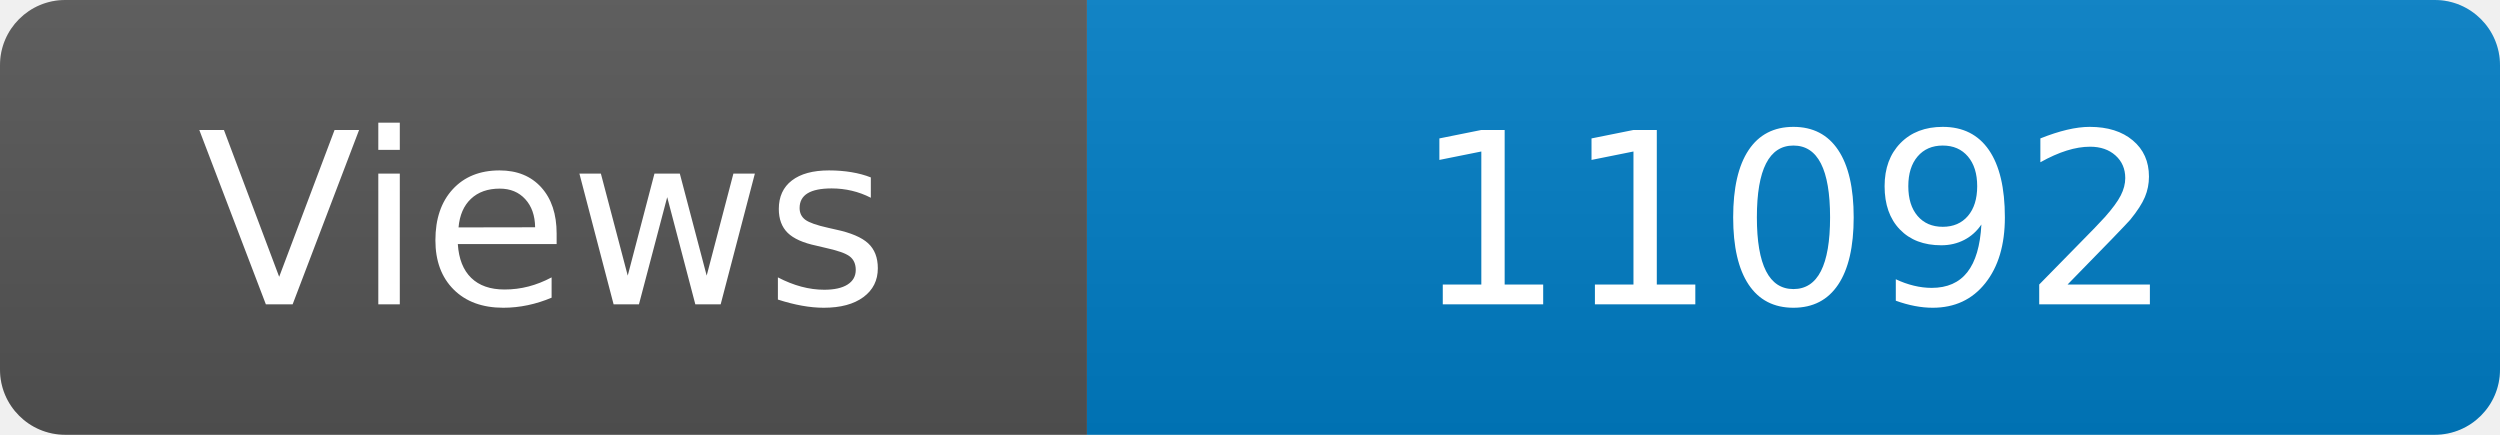
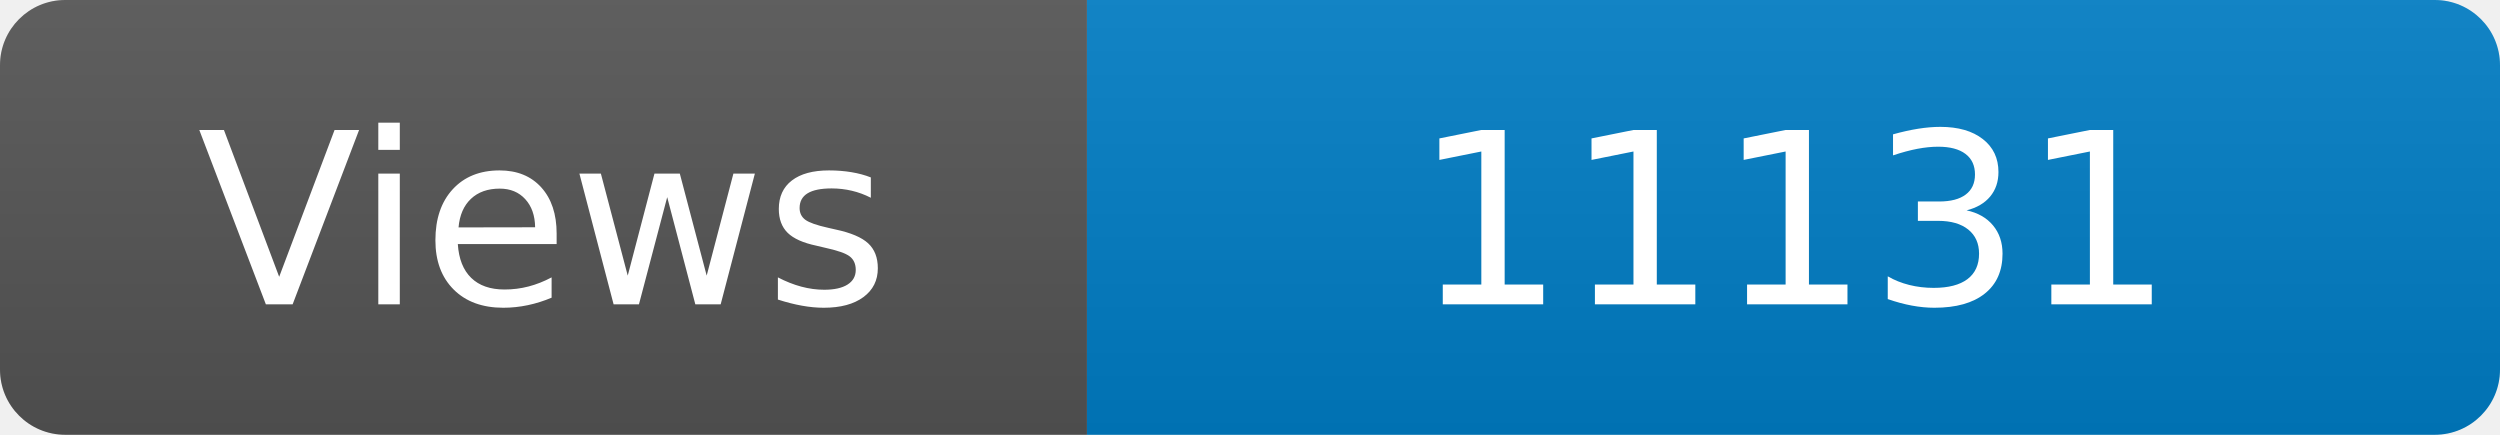
<svg xmlns="http://www.w3.org/2000/svg" width="115" height="20" role="img" aria-label="Maintained?: yes">
  <linearGradient id="s" x2="0" y2="100%">
    <stop offset="0" stop-color="#bbb" stop-opacity=".1" />
    <stop offset="1" stop-opacity=".1" />
  </linearGradient>
  <clipPath id="r">
    <rect width="115" height="20" rx="3" fill="#fff" />
  </clipPath>
  <g clip-path="url(#r)">
    <rect width="50" height="20" fill="#555" />
    <rect x="50" width="160" height="20" fill="#007ec6" />
    <rect width="115" height="20" fill="url(#s)" />
  </g>
  <g fill="#fff" text-anchor="middle" font-family="Verdana,Geneva,DejaVu Sans,sans-serif" font-size="110">
    <text x="250" y="140" transform="scale(.1)" fill="#fff">Views</text>
-     <text x="825" y="140" transform="scale(.1)" fill="#fff">11092</text>
+     <text x="825" y="140" transform="scale(.1)" fill="#fff">11131</text>
  </g>
</svg>
